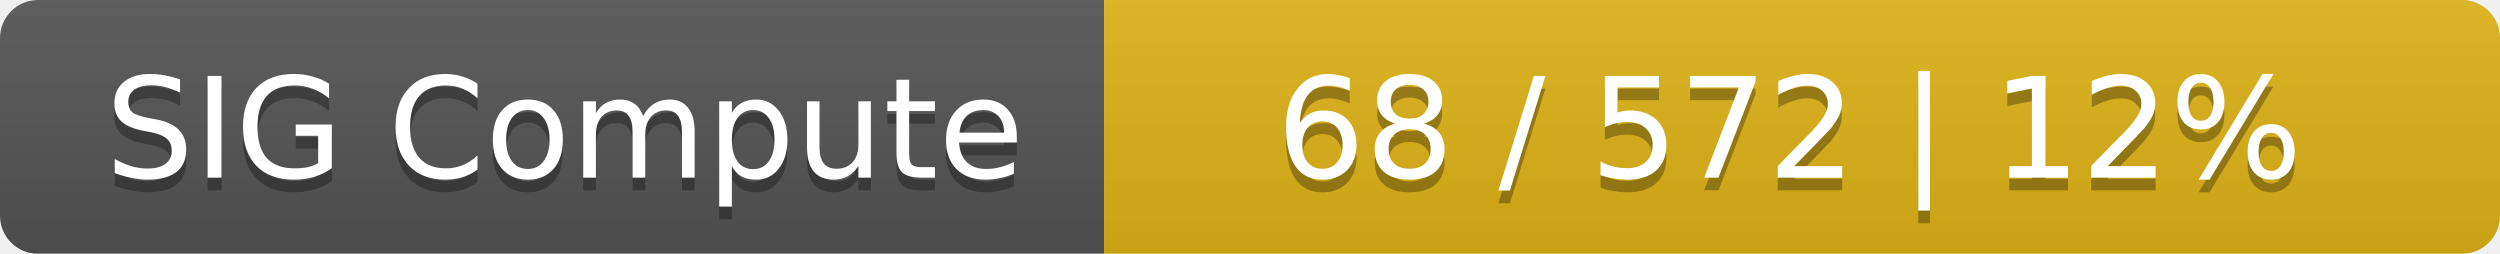
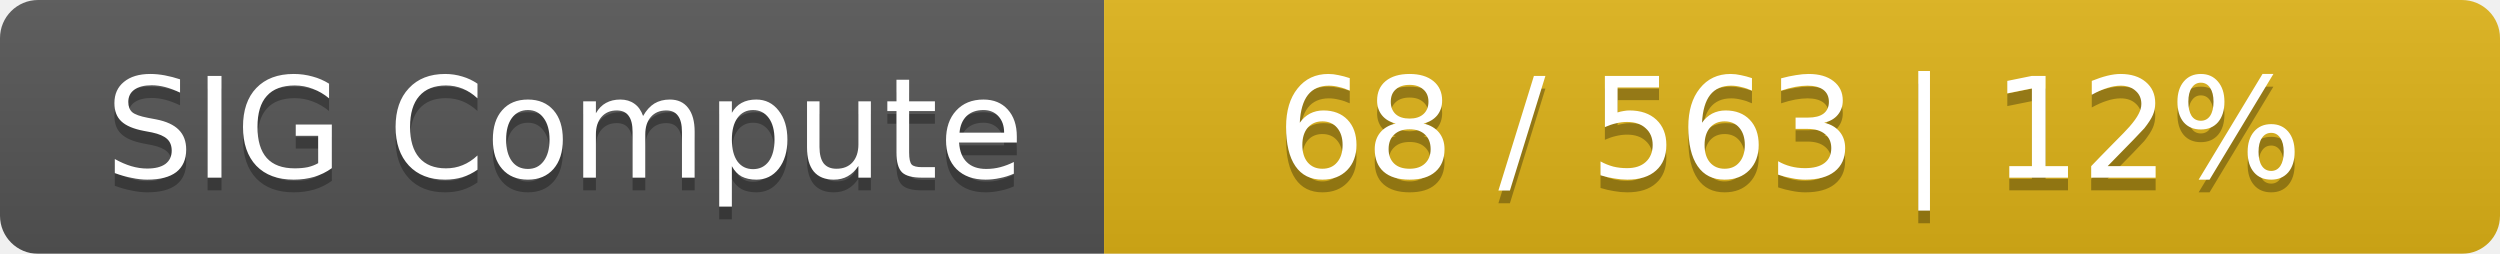
<svg xmlns="http://www.w3.org/2000/svg" width="197" height="20">
  <linearGradient id="smooth" x2="0" y2="100%">
    <stop offset="0" stop-color="#bbb" stop-opacity=".1" />
    <stop offset="1" stop-opacity=".1" />
  </linearGradient>
  <mask id="round">
    <rect width="197" height="20" rx="3" fill="#fff" />
  </mask>
  <g mask="url(#round)">
    <rect width="87" height="20" fill="#555" />
    <rect x="87" width="110" height="20" fill="#dfb317" />
    <rect width="197" height="20" fill="url(#smooth)" />
  </g>
  <g fill="#fff" text-anchor="middle" font-family="DejaVu Sans,Verdana,Geneva,sans-serif" font-size="11">
    <text x="44.5" y="15" fill="#010101" fill-opacity=".3">SIG Compute</text>
    <text x="44.5" y="14">SIG Compute</text>
-     <text x="141" y="15" fill="#010101" fill-opacity=".3">68 / 572    |    12%</text>
-     <text x="141" y="14">68 / 572    |    12%</text>
+     <text x="141" y="15" fill="#010101" fill-opacity=".3">68 / 563    |    12%</text>
+     <text x="141" y="14">68 / 563    |    12%</text>
  </g>
</svg>
